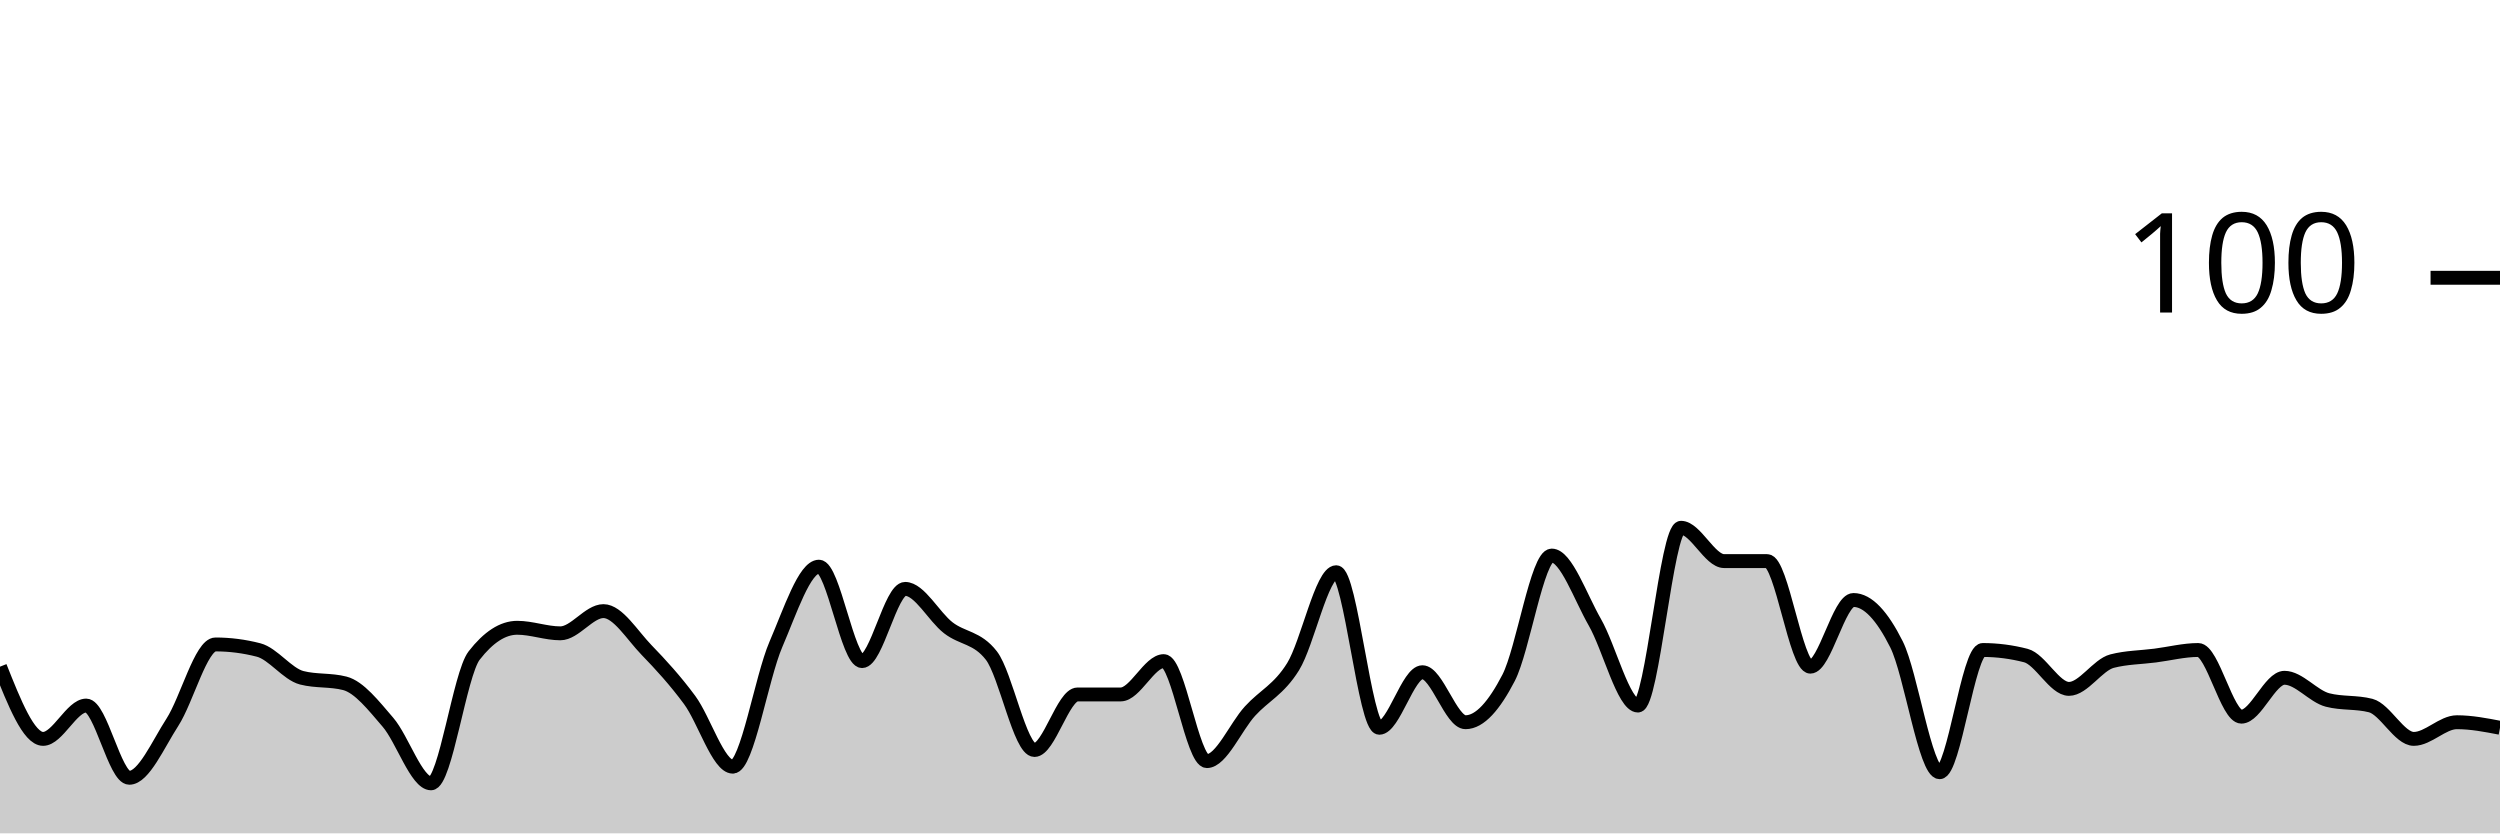
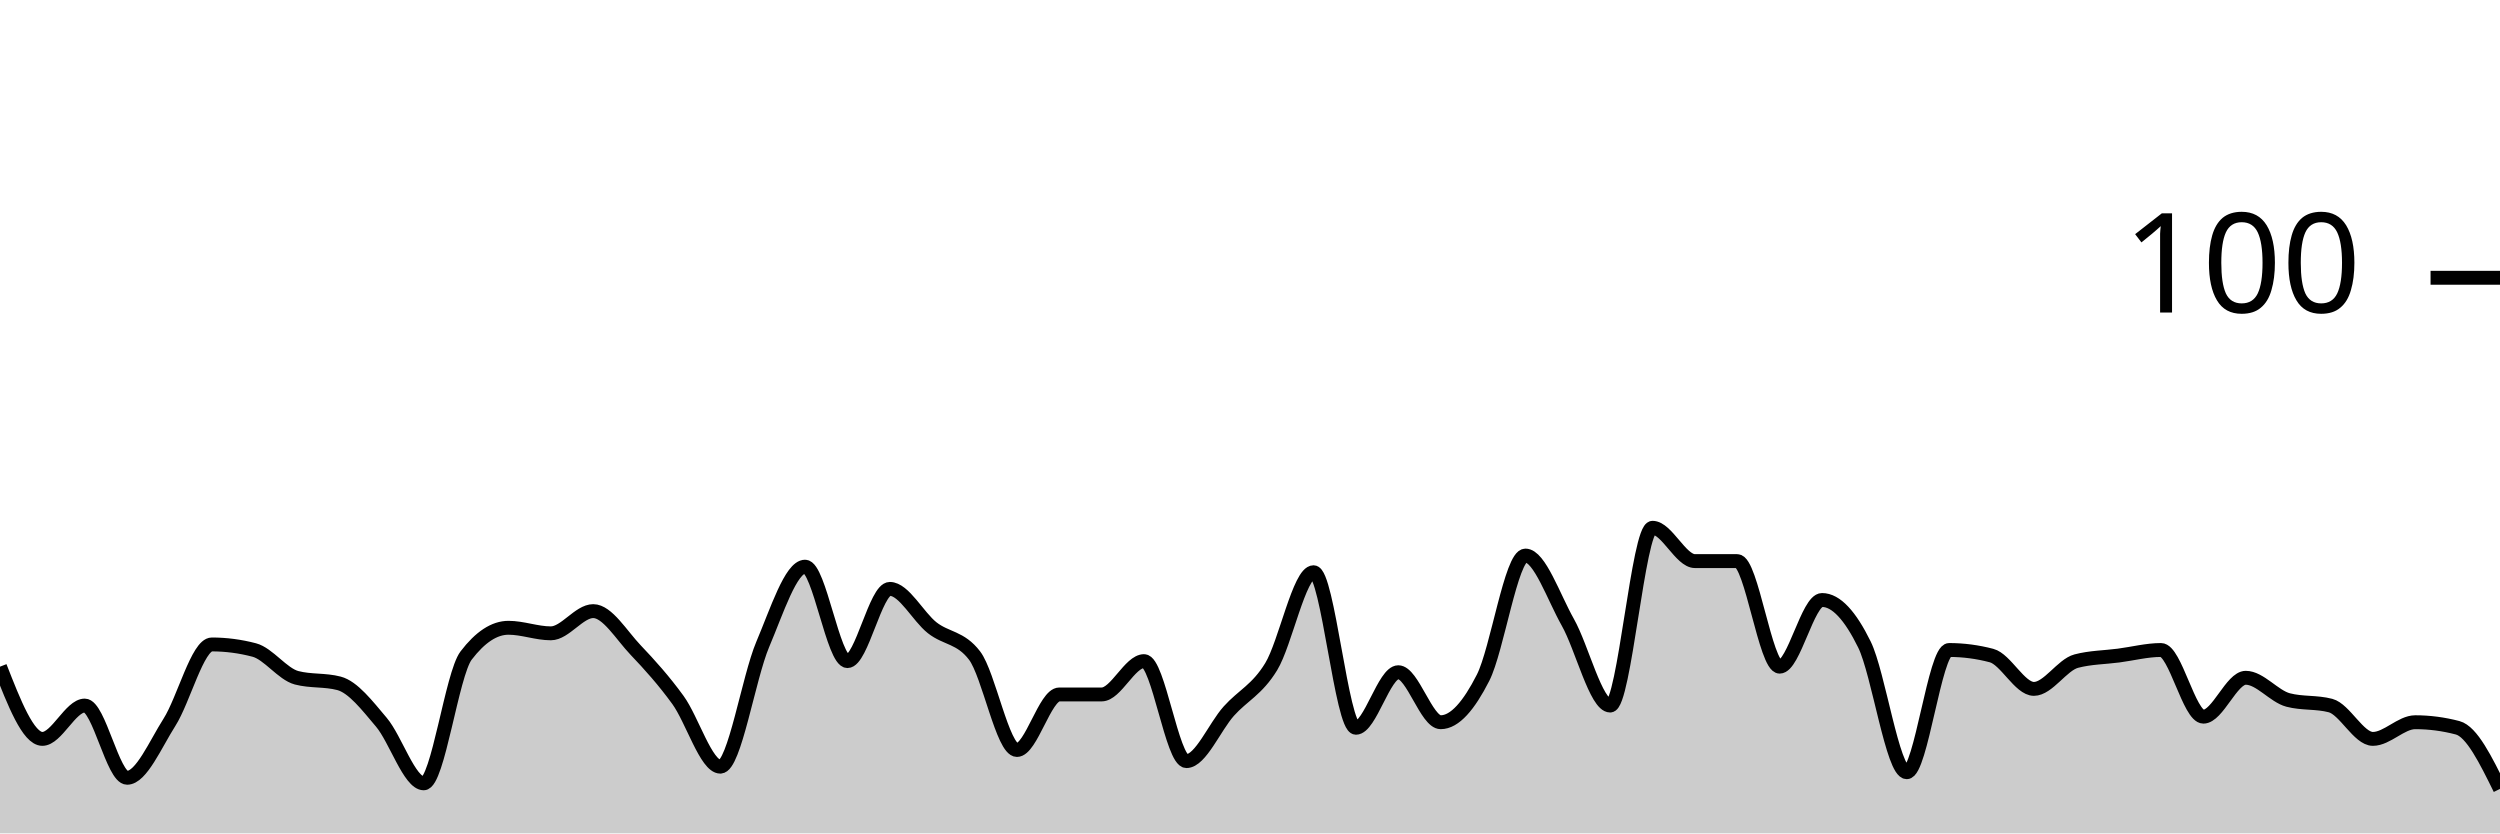
<svg xmlns="http://www.w3.org/2000/svg" viewBox="0 0 180 60">
  <g transform="translate(0,20)">
-     <path class="area" fill="rgba(0, 0, 0, 0.2)" d="M0,28C1.034,30.6,2.069,33.2,3.103,33.2C4.138,33.2,5.172,30.8,6.207,30.8C7.241,30.8,8.276,36,9.31,36C10.345,36,11.379,33.6,12.414,32C13.448,30.4,14.483,26.4,15.517,26.4C16.552,26.4,17.586,26.533,18.621,26.8C19.655,27.067,20.69,28.533,21.724,28.8C22.759,29.067,23.793,28.933,24.828,29.2C25.862,29.467,26.897,30.8,27.931,32C28.966,33.2,30,36.4,31.034,36.4C32.069,36.4,33.103,28.533,34.138,27.2C35.172,25.867,36.207,25.2,37.241,25.2C38.276,25.2,39.31,25.6,40.345,25.6C41.379,25.6,42.414,24,43.448,24C44.483,24,45.517,25.733,46.552,26.8C47.586,27.867,48.621,29,49.655,30.4C50.69,31.8,51.724,35.2,52.759,35.2C53.793,35.2,54.828,28.8,55.862,26.4C56.897,24,57.931,20.8,58.966,20.8C60,20.8,61.034,27.6,62.069,27.6C63.103,27.6,64.138,22.4,65.172,22.4C66.207,22.4,67.241,24.4,68.276,25.2C69.31,26,70.345,25.867,71.379,27.2C72.414,28.533,73.448,34,74.483,34C75.517,34,76.552,30,77.586,30C78.621,30,79.655,30,80.69,30C81.724,30,82.759,27.6,83.793,27.6C84.828,27.6,85.862,34.8,86.897,34.8C87.931,34.8,88.966,32.333,90,31.2C91.034,30.067,92.069,29.667,93.103,28C94.138,26.333,95.172,21.2,96.207,21.2C97.241,21.2,98.276,32.4,99.31,32.4C100.345,32.4,101.379,28.4,102.414,28.4C103.448,28.4,104.483,32,105.517,32C106.552,32,107.586,30.8,108.621,28.8C109.655,26.8,110.69,20,111.724,20C112.759,20,113.793,23,114.828,24.8C115.862,26.6,116.897,30.8,117.931,30.8C118.966,30.8,120,18,121.034,18C122.069,18,123.103,20.4,124.138,20.4C125.172,20.4,126.207,20.4,127.241,20.4C128.276,20.4,129.31,28,130.345,28C131.379,28,132.414,23.2,133.448,23.2C134.483,23.2,135.517,24.333,136.552,26.4C137.586,28.467,138.621,35.6,139.655,35.6C140.69,35.6,141.724,26.8,142.759,26.8C143.793,26.8,144.828,26.933,145.862,27.2C146.897,27.467,147.931,29.6,148.966,29.6C150,29.6,151.034,27.867,152.069,27.6C153.103,27.333,154.138,27.333,155.172,27.2C156.207,27.067,157.241,26.8,158.276,26.8C159.31,26.8,160.345,31.6,161.379,31.6C162.414,31.6,163.448,28.8,164.483,28.8C165.517,28.8,166.552,30.133,167.586,30.4C168.621,30.667,169.655,30.533,170.69,30.8C171.724,31.067,172.759,33.2,173.793,33.2C174.828,33.2,175.862,32,176.897,32C177.931,32,178.966,32.2,180,32.4L180,40C178.966,40,177.931,40,176.897,40C175.862,40,174.828,40,173.793,40C172.759,40,171.724,40,170.69,40C169.655,40,168.621,40,167.586,40C166.552,40,165.517,40,164.483,40C163.448,40,162.414,40,161.379,40C160.345,40,159.31,40,158.276,40C157.241,40,156.207,40,155.172,40C154.138,40,153.103,40,152.069,40C151.034,40,150,40,148.966,40C147.931,40,146.897,40,145.862,40C144.828,40,143.793,40,142.759,40C141.724,40,140.69,40,139.655,40C138.621,40,137.586,40,136.552,40C135.517,40,134.483,40,133.448,40C132.414,40,131.379,40,130.345,40C129.31,40,128.276,40,127.241,40C126.207,40,125.172,40,124.138,40C123.103,40,122.069,40,121.034,40C120,40,118.966,40,117.931,40C116.897,40,115.862,40,114.828,40C113.793,40,112.759,40,111.724,40C110.69,40,109.655,40,108.621,40C107.586,40,106.552,40,105.517,40C104.483,40,103.448,40,102.414,40C101.379,40,100.345,40,99.31,40C98.276,40,97.241,40,96.207,40C95.172,40,94.138,40,93.103,40C92.069,40,91.034,40,90,40C88.966,40,87.931,40,86.897,40C85.862,40,84.828,40,83.793,40C82.759,40,81.724,40,80.69,40C79.655,40,78.621,40,77.586,40C76.552,40,75.517,40,74.483,40C73.448,40,72.414,40,71.379,40C70.345,40,69.31,40,68.276,40C67.241,40,66.207,40,65.172,40C64.138,40,63.103,40,62.069,40C61.034,40,60,40,58.966,40C57.931,40,56.897,40,55.862,40C54.828,40,53.793,40,52.759,40C51.724,40,50.69,40,49.655,40C48.621,40,47.586,40,46.552,40C45.517,40,44.483,40,43.448,40C42.414,40,41.379,40,40.345,40C39.31,40,38.276,40,37.241,40C36.207,40,35.172,40,34.138,40C33.103,40,32.069,40,31.034,40C30,40,28.966,40,27.931,40C26.897,40,25.862,40,24.828,40C23.793,40,22.759,40,21.724,40C20.69,40,19.655,40,18.621,40C17.586,40,16.552,40,15.517,40C14.483,40,13.448,40,12.414,40C11.379,40,10.345,40,9.31,40C8.276,40,7.241,40,6.207,40C5.172,40,4.138,40,3.103,40C2.069,40,1.034,40,0,40Z" />
-     <path class="line" stroke="black" fill="none" d="M0,28C1.034,30.6,2.069,33.2,3.103,33.2C4.138,33.2,5.172,30.8,6.207,30.8C7.241,30.8,8.276,36,9.31,36C10.345,36,11.379,33.6,12.414,32C13.448,30.4,14.483,26.4,15.517,26.4C16.552,26.4,17.586,26.533,18.621,26.8C19.655,27.067,20.69,28.533,21.724,28.8C22.759,29.067,23.793,28.933,24.828,29.2C25.862,29.467,26.897,30.8,27.931,32C28.966,33.2,30,36.4,31.034,36.4C32.069,36.4,33.103,28.533,34.138,27.2C35.172,25.867,36.207,25.2,37.241,25.2C38.276,25.2,39.31,25.6,40.345,25.6C41.379,25.6,42.414,24,43.448,24C44.483,24,45.517,25.733,46.552,26.8C47.586,27.867,48.621,29,49.655,30.4C50.69,31.8,51.724,35.2,52.759,35.2C53.793,35.2,54.828,28.8,55.862,26.4C56.897,24,57.931,20.8,58.966,20.8C60,20.8,61.034,27.6,62.069,27.6C63.103,27.6,64.138,22.4,65.172,22.4C66.207,22.4,67.241,24.4,68.276,25.2C69.31,26,70.345,25.867,71.379,27.2C72.414,28.533,73.448,34,74.483,34C75.517,34,76.552,30,77.586,30C78.621,30,79.655,30,80.69,30C81.724,30,82.759,27.6,83.793,27.6C84.828,27.6,85.862,34.8,86.897,34.8C87.931,34.8,88.966,32.333,90,31.2C91.034,30.067,92.069,29.667,93.103,28C94.138,26.333,95.172,21.2,96.207,21.2C97.241,21.2,98.276,32.4,99.31,32.4C100.345,32.4,101.379,28.4,102.414,28.4C103.448,28.4,104.483,32,105.517,32C106.552,32,107.586,30.8,108.621,28.8C109.655,26.8,110.69,20,111.724,20C112.759,20,113.793,23,114.828,24.8C115.862,26.6,116.897,30.8,117.931,30.8C118.966,30.8,120,18,121.034,18C122.069,18,123.103,20.4,124.138,20.4C125.172,20.4,126.207,20.4,127.241,20.4C128.276,20.4,129.31,28,130.345,28C131.379,28,132.414,23.2,133.448,23.2C134.483,23.2,135.517,24.333,136.552,26.4C137.586,28.467,138.621,35.6,139.655,35.6C140.69,35.6,141.724,26.8,142.759,26.8C143.793,26.8,144.828,26.933,145.862,27.2C146.897,27.467,147.931,29.6,148.966,29.6C150,29.6,151.034,27.867,152.069,27.6C153.103,27.333,154.138,27.333,155.172,27.2C156.207,27.067,157.241,26.8,158.276,26.8C159.31,26.8,160.345,31.6,161.379,31.6C162.414,31.6,163.448,28.8,164.483,28.8C165.517,28.8,166.552,30.133,167.586,30.4C168.621,30.667,169.655,30.533,170.69,30.8C171.724,31.067,172.759,33.2,173.793,33.2C174.828,33.2,175.862,32,176.897,32C177.931,32,178.966,32.2,180,32.4" />
+     <path class="area" fill="rgba(0, 0, 0, 0.2)" d="M0,28C1.017,30.6,2.034,33.2,3.051,33.2C4.068,33.2,5.085,30.8,6.102,30.8C7.119,30.8,8.136,36,9.153,36C10.169,36,11.186,33.6,12.203,32C13.22,30.4,14.237,26.4,15.254,26.4C16.271,26.4,17.288,26.533,18.305,26.8C19.322,27.067,20.339,28.533,21.356,28.8C22.373,29.067,23.39,28.933,24.407,29.2C25.424,29.467,26.441,30.8,27.458,32C28.475,33.2,29.492,36.4,30.508,36.4C31.525,36.4,32.542,28.533,33.559,27.2C34.576,25.867,35.593,25.2,36.61,25.2C37.627,25.2,38.644,25.6,39.661,25.6C40.678,25.6,41.695,24,42.712,24C43.729,24,44.746,25.733,45.763,26.8C46.78,27.867,47.797,29,48.814,30.4C49.831,31.8,50.847,35.2,51.864,35.2C52.881,35.2,53.898,28.8,54.915,26.4C55.932,24,56.949,20.8,57.966,20.8C58.983,20.8,60,27.6,61.017,27.6C62.034,27.6,63.051,22.4,64.068,22.4C65.085,22.4,66.102,24.4,67.119,25.2C68.136,26,69.153,25.867,70.169,27.2C71.186,28.533,72.203,34,73.22,34C74.237,34,75.254,30,76.271,30C77.288,30,78.305,30,79.322,30C80.339,30,81.356,27.6,82.373,27.6C83.39,27.6,84.407,34.8,85.424,34.8C86.441,34.8,87.458,32.333,88.475,31.2C89.492,30.067,90.508,29.667,91.525,28C92.542,26.333,93.559,21.2,94.576,21.2C95.593,21.2,96.61,32.4,97.627,32.4C98.644,32.4,99.661,28.4,100.678,28.4C101.695,28.4,102.712,32,103.729,32C104.746,32,105.763,30.8,106.78,28.8C107.797,26.8,108.814,20,109.831,20C110.847,20,111.864,23,112.881,24.8C113.898,26.6,114.915,30.8,115.932,30.8C116.949,30.8,117.966,18,118.983,18C120,18,121.017,20.4,122.034,20.4C123.051,20.4,124.068,20.4,125.085,20.4C126.102,20.4,127.119,28,128.136,28C129.153,28,130.169,23.2,131.186,23.2C132.203,23.2,133.22,24.333,134.237,26.4C135.254,28.467,136.271,35.6,137.288,35.6C138.305,35.6,139.322,26.8,140.339,26.8C141.356,26.8,142.373,26.933,143.39,27.2C144.407,27.467,145.424,29.6,146.441,29.6C147.458,29.6,148.475,27.867,149.492,27.6C150.508,27.333,151.525,27.333,152.542,27.2C153.559,27.067,154.576,26.8,155.593,26.8C156.61,26.8,157.627,31.6,158.644,31.6C159.661,31.6,160.678,28.8,161.695,28.8C162.712,28.8,163.729,30.133,164.746,30.4C165.763,30.667,166.78,30.533,167.797,30.8C168.814,31.067,169.831,33.2,170.847,33.2C171.864,33.2,172.881,32,173.898,32C174.915,32,175.932,32.133,176.949,32.4C177.966,32.667,178.983,34.733,180,36.8L180,40C178.983,40,177.966,40,176.949,40C175.932,40,174.915,40,173.898,40C172.881,40,171.864,40,170.847,40C169.831,40,168.814,40,167.797,40C166.78,40,165.763,40,164.746,40C163.729,40,162.712,40,161.695,40C160.678,40,159.661,40,158.644,40C157.627,40,156.61,40,155.593,40C154.576,40,153.559,40,152.542,40C151.525,40,150.508,40,149.492,40C148.475,40,147.458,40,146.441,40C145.424,40,144.407,40,143.39,40C142.373,40,141.356,40,140.339,40C139.322,40,138.305,40,137.288,40C136.271,40,135.254,40,134.237,40C133.22,40,132.203,40,131.186,40C130.169,40,129.153,40,128.136,40C127.119,40,126.102,40,125.085,40C124.068,40,123.051,40,122.034,40C121.017,40,120,40,118.983,40C117.966,40,116.949,40,115.932,40C114.915,40,113.898,40,112.881,40C111.864,40,110.847,40,109.831,40C108.814,40,107.797,40,106.78,40C105.763,40,104.746,40,103.729,40C102.712,40,101.695,40,100.678,40C99.661,40,98.644,40,97.627,40C96.61,40,95.593,40,94.576,40C93.559,40,92.542,40,91.525,40C90.508,40,89.492,40,88.475,40C87.458,40,86.441,40,85.424,40C84.407,40,83.39,40,82.373,40C81.356,40,80.339,40,79.322,40C78.305,40,77.288,40,76.271,40C75.254,40,74.237,40,73.22,40C72.203,40,71.186,40,70.169,40C69.153,40,68.136,40,67.119,40C66.102,40,65.085,40,64.068,40C63.051,40,62.034,40,61.017,40C60,40,58.983,40,57.966,40C56.949,40,55.932,40,54.915,40C53.898,40,52.881,40,51.864,40C50.847,40,49.831,40,48.814,40C47.797,40,46.78,40,45.763,40C44.746,40,43.729,40,42.712,40C41.695,40,40.678,40,39.661,40C38.644,40,37.627,40,36.61,40C35.593,40,34.576,40,33.559,40C32.542,40,31.525,40,30.508,40C29.492,40,28.475,40,27.458,40C26.441,40,25.424,40,24.407,40C23.39,40,22.373,40,21.356,40C20.339,40,19.322,40,18.305,40C17.288,40,16.271,40,15.254,40C14.237,40,13.22,40,12.203,40C11.186,40,10.169,40,9.153,40C8.136,40,7.119,40,6.102,40C5.085,40,4.068,40,3.051,40C2.034,40,1.017,40,0,40Z" />
+     <path class="line" stroke="black" fill="none" d="M0,28C1.017,30.6,2.034,33.2,3.051,33.2C4.068,33.2,5.085,30.8,6.102,30.8C7.119,30.8,8.136,36,9.153,36C10.169,36,11.186,33.6,12.203,32C13.22,30.4,14.237,26.4,15.254,26.4C16.271,26.4,17.288,26.533,18.305,26.8C19.322,27.067,20.339,28.533,21.356,28.8C22.373,29.067,23.39,28.933,24.407,29.2C25.424,29.467,26.441,30.8,27.458,32C28.475,33.2,29.492,36.4,30.508,36.4C31.525,36.4,32.542,28.533,33.559,27.2C34.576,25.867,35.593,25.2,36.61,25.2C37.627,25.2,38.644,25.6,39.661,25.6C40.678,25.6,41.695,24,42.712,24C43.729,24,44.746,25.733,45.763,26.8C46.78,27.867,47.797,29,48.814,30.4C49.831,31.8,50.847,35.2,51.864,35.2C52.881,35.2,53.898,28.8,54.915,26.4C55.932,24,56.949,20.8,57.966,20.8C58.983,20.8,60,27.6,61.017,27.6C62.034,27.6,63.051,22.4,64.068,22.4C65.085,22.4,66.102,24.4,67.119,25.2C68.136,26,69.153,25.867,70.169,27.2C71.186,28.533,72.203,34,73.22,34C74.237,34,75.254,30,76.271,30C77.288,30,78.305,30,79.322,30C80.339,30,81.356,27.6,82.373,27.6C83.39,27.6,84.407,34.8,85.424,34.8C86.441,34.8,87.458,32.333,88.475,31.2C89.492,30.067,90.508,29.667,91.525,28C92.542,26.333,93.559,21.2,94.576,21.2C95.593,21.2,96.61,32.4,97.627,32.4C98.644,32.4,99.661,28.4,100.678,28.4C101.695,28.4,102.712,32,103.729,32C104.746,32,105.763,30.8,106.78,28.8C107.797,26.8,108.814,20,109.831,20C110.847,20,111.864,23,112.881,24.8C113.898,26.6,114.915,30.8,115.932,30.8C116.949,30.8,117.966,18,118.983,18C120,18,121.017,20.4,122.034,20.4C123.051,20.4,124.068,20.4,125.085,20.4C126.102,20.4,127.119,28,128.136,28C129.153,28,130.169,23.2,131.186,23.2C132.203,23.2,133.22,24.333,134.237,26.4C135.254,28.467,136.271,35.6,137.288,35.6C138.305,35.6,139.322,26.8,140.339,26.8C141.356,26.8,142.373,26.933,143.39,27.2C144.407,27.467,145.424,29.6,146.441,29.6C147.458,29.6,148.475,27.867,149.492,27.6C150.508,27.333,151.525,27.333,152.542,27.2C153.559,27.067,154.576,26.8,155.593,26.8C156.61,26.8,157.627,31.6,158.644,31.6C159.661,31.6,160.678,28.8,161.695,28.8C162.712,28.8,163.729,30.133,164.746,30.4C165.763,30.667,166.78,30.533,167.797,30.8C168.814,31.067,169.831,33.2,170.847,33.2C171.864,33.2,172.881,32,173.898,32C174.915,32,175.932,32.133,176.949,32.4C177.966,32.667,178.983,34.733,180,36.8" />
    <path class="axis-ceiling" stroke-width="1" stroke="black" fill="none" d="M175,0L180,0" />
    <text class="axis-ceiling-label" font-family="sans-serif" text-anchor="end" font-size="10px" x="170" y="2.5">100</text>
  </g>
</svg>
